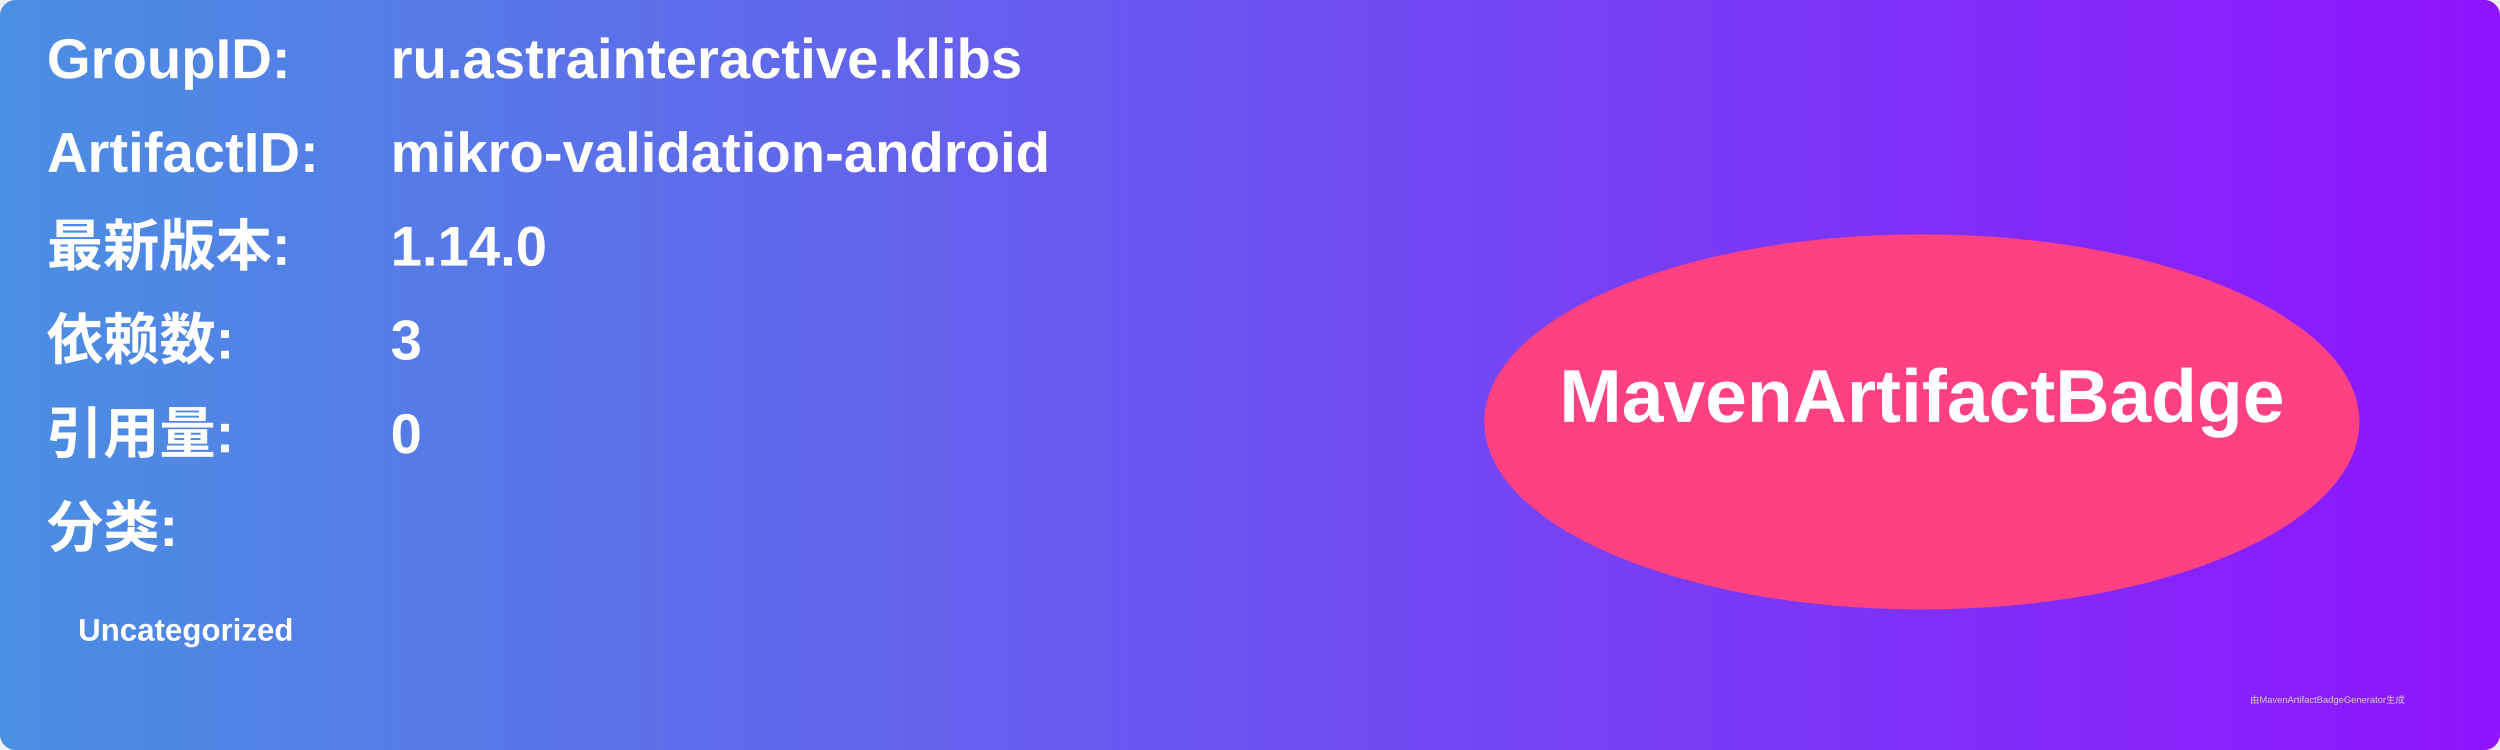
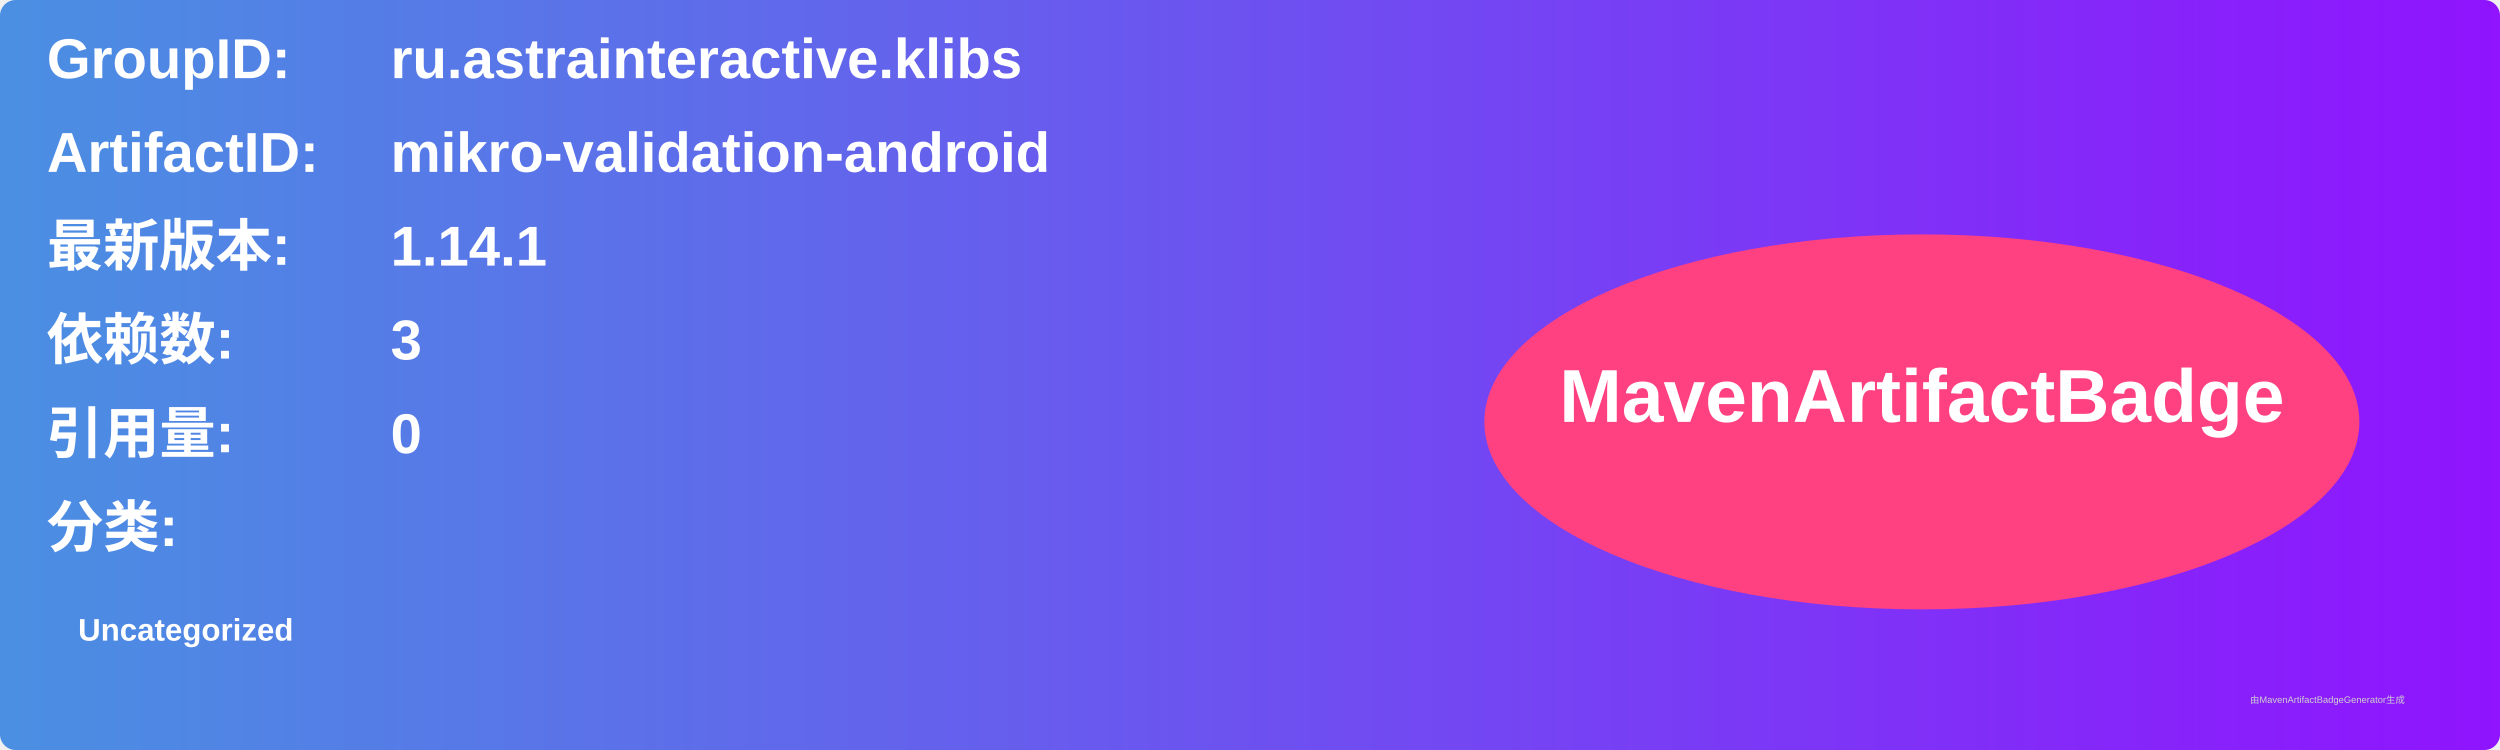
<svg xmlns="http://www.w3.org/2000/svg" width="800" height="240" viewBox="0 0 800 240">
  <linearGradient id="grad" x1="0%" y1="0%" x2="100%" y2="0%">
    <stop offset="0%" stop-color="#4a90e2" />
    <stop offset="100%" stop-color="#9013fe" />
  </linearGradient>
  <rect width="100%" height="100%" rx="5" ry="5" fill="url(#grad)" />
  <g transform="translate(15, 15)">
    <text x="0" y="10" font-family="Arial" font-size="18" fill="white" font-weight="bold" width="260">GroupID:</text>
    <text x="110" y="10" font-family="Arial" font-size="18" fill="white" font-weight="bold" width="460">ru.astrainteractive.klibs</text>
    <text x="0" y="40" font-family="Arial" font-size="18" fill="white" font-weight="bold" width="260">ArtifactID:</text>
    <text x="110" y="40" font-family="Arial" font-size="18" fill="white" font-weight="bold" width="460">mikro-validation-android</text>
    <text x="0" y="70" font-family="Arial" font-size="18" fill="white" font-weight="bold">最新版本:</text>
    <text x="110" y="70" font-family="Arial" font-size="18" fill="white" font-weight="bold">
-       <tspan font-weight="bold">1.14.0</tspan>
+       <tspan font-weight="bold">1.14.1</tspan>
    </text>
    <text x="0" y="100" font-family="Arial" font-size="18" fill="white" font-weight="bold">依赖数: </text>
    <text x="110" y="100" font-family="Arial" font-size="18" fill="white">
      <tspan font-weight="bold">3</tspan>
    </text>
    <text x="0" y="130" font-family="Arial" font-size="18" fill="white" font-weight="bold">引用量: </text>
    <text x="110" y="130" font-family="Arial" font-size="18" fill="white">
      <tspan font-weight="bold">0</tspan>
    </text>
    <text x="0" y="160" font-family="Arial" font-size="18" fill="white" font-weight="bold">分类:</text>
    <text x="10" y="190" font-family="Arial" font-size="10" fill="white">
      <tspan font-weight="bold">Uncategorized</tspan>
    </text>
    <ellipse cx="600" cy="120" rx="140" ry="60" fill="#ff4081" />
    <text x="600" y="120" text-anchor="middle" font-family="Arial" font-size="24" fill="white" font-weight="bold">MavenArtifactBadge</text>
  </g>
  <text x="720" y="225" font-family="Arial" font-size="3" fill="#d0d0d0">由MavenArtifactBadgeGenerator生成</text>
</svg>
